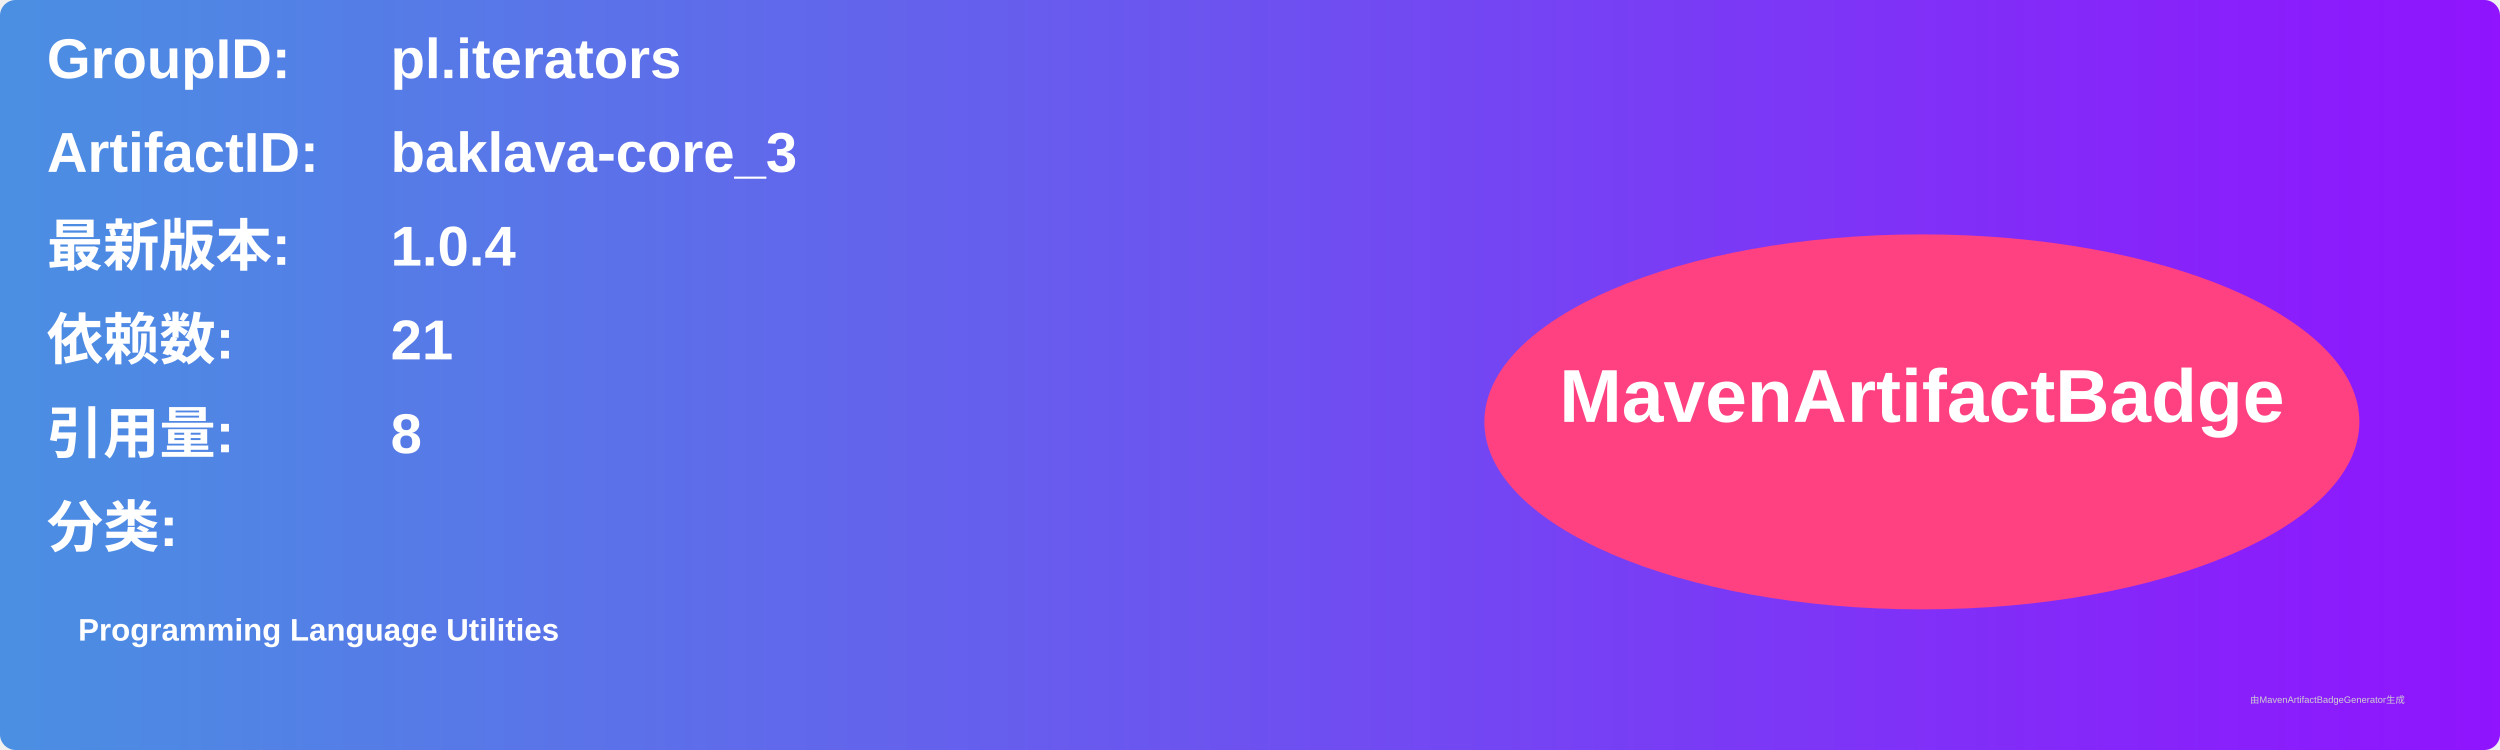
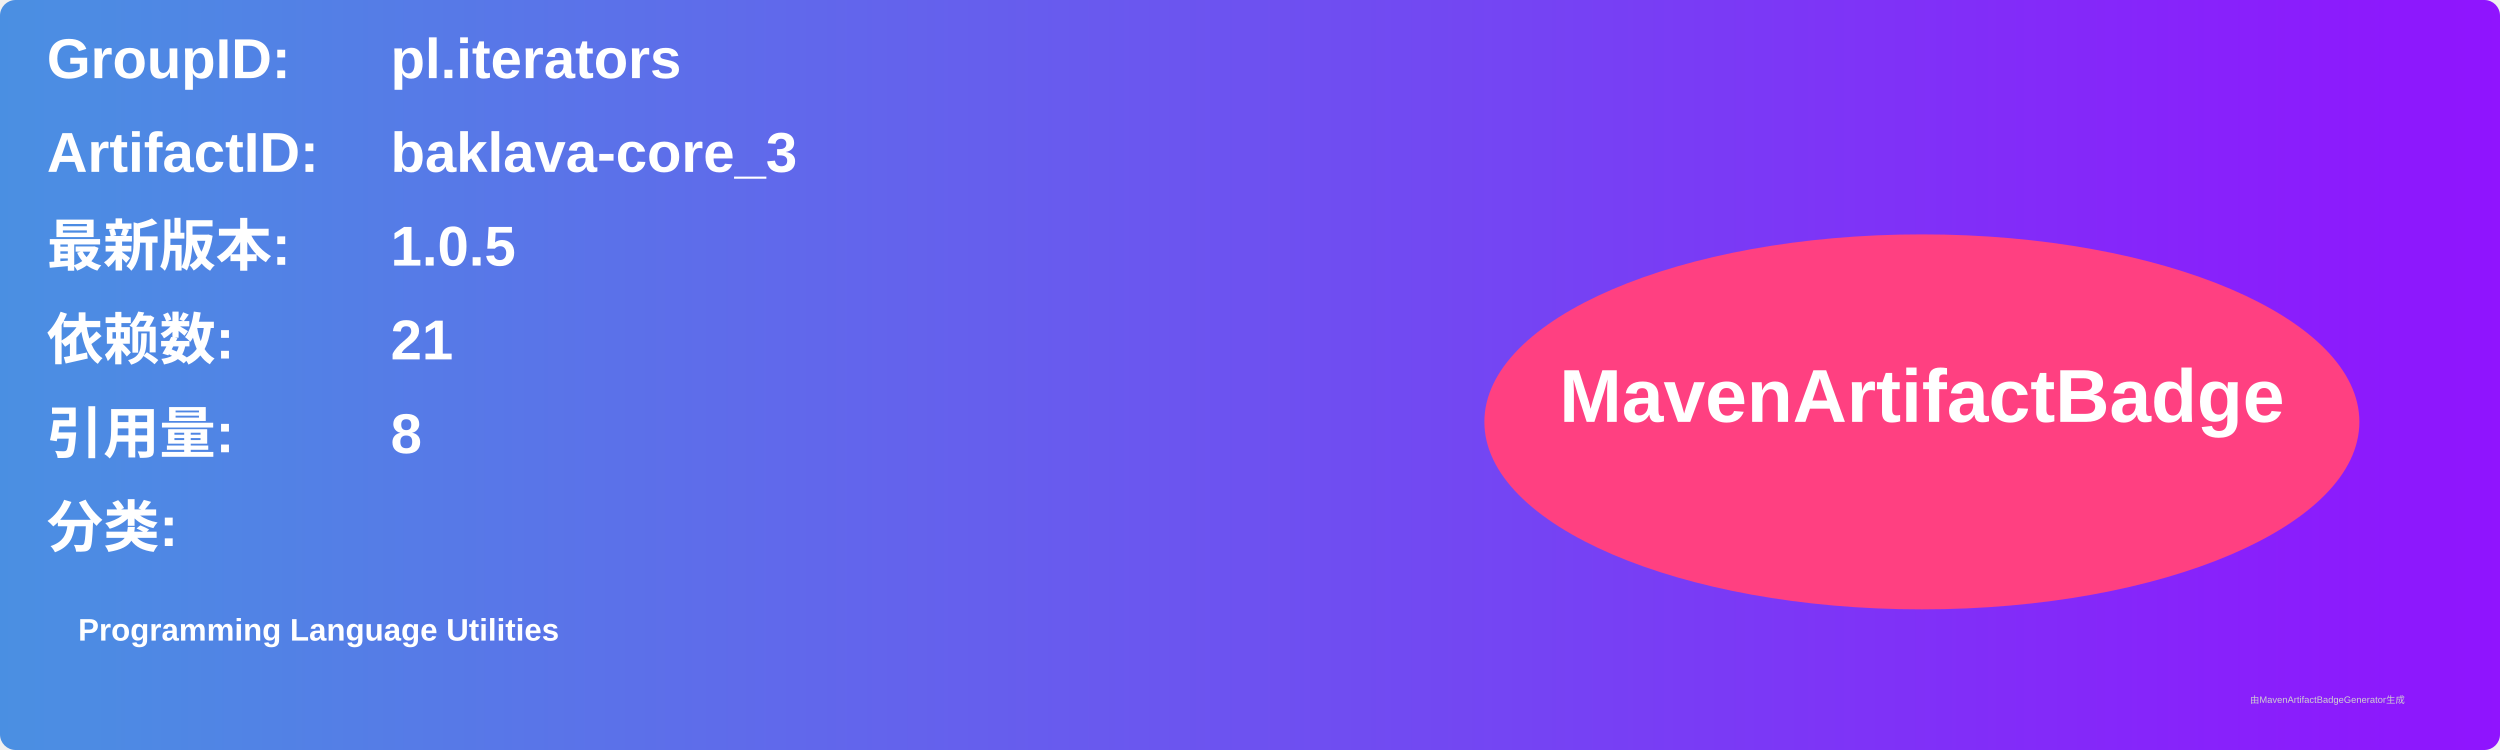
<svg xmlns="http://www.w3.org/2000/svg" width="800" height="240" viewBox="0 0 800 240">
  <linearGradient id="grad" x1="0%" y1="0%" x2="100%" y2="0%">
    <stop offset="0%" stop-color="#4a90e2" />
    <stop offset="100%" stop-color="#9013fe" />
  </linearGradient>
  <rect width="100%" height="100%" rx="5" ry="5" fill="url(#grad)" />
  <g transform="translate(15, 15)">
    <text x="0" y="10" font-family="Arial" font-size="18" fill="white" font-weight="bold" width="260">GroupID:</text>
    <text x="110" y="10" font-family="Arial" font-size="18" fill="white" font-weight="bold" width="460">pl.iterators</text>
    <text x="0" y="40" font-family="Arial" font-size="18" fill="white" font-weight="bold" width="260">ArtifactID:</text>
    <text x="110" y="40" font-family="Arial" font-size="18" fill="white" font-weight="bold" width="460">baklava-core_3</text>
    <text x="0" y="70" font-family="Arial" font-size="18" fill="white" font-weight="bold">最新版本:</text>
    <text x="110" y="70" font-family="Arial" font-size="18" fill="white" font-weight="bold">
-       <tspan font-weight="bold">1.0.4</tspan>
+       <tspan font-weight="bold">1.0.5</tspan>
    </text>
    <text x="0" y="100" font-family="Arial" font-size="18" fill="white" font-weight="bold">依赖数: </text>
    <text x="110" y="100" font-family="Arial" font-size="18" fill="white">
      <tspan font-weight="bold">21</tspan>
    </text>
    <text x="0" y="130" font-family="Arial" font-size="18" fill="white" font-weight="bold">引用量: </text>
    <text x="110" y="130" font-family="Arial" font-size="18" fill="white">
      <tspan font-weight="bold">8</tspan>
    </text>
    <text x="0" y="160" font-family="Arial" font-size="18" fill="white" font-weight="bold">分类:</text>
    <text x="10" y="190" font-family="Arial" font-size="10" fill="white">
      <tspan font-weight="bold">Programming Language Utilities</tspan>
    </text>
    <ellipse cx="600" cy="120" rx="140" ry="60" fill="#ff4081" />
    <text x="600" y="120" text-anchor="middle" font-family="Arial" font-size="24" fill="white" font-weight="bold">MavenArtifactBadge</text>
  </g>
  <text x="720" y="225" font-family="Arial" font-size="3" fill="#d0d0d0">由MavenArtifactBadgeGenerator生成</text>
</svg>
